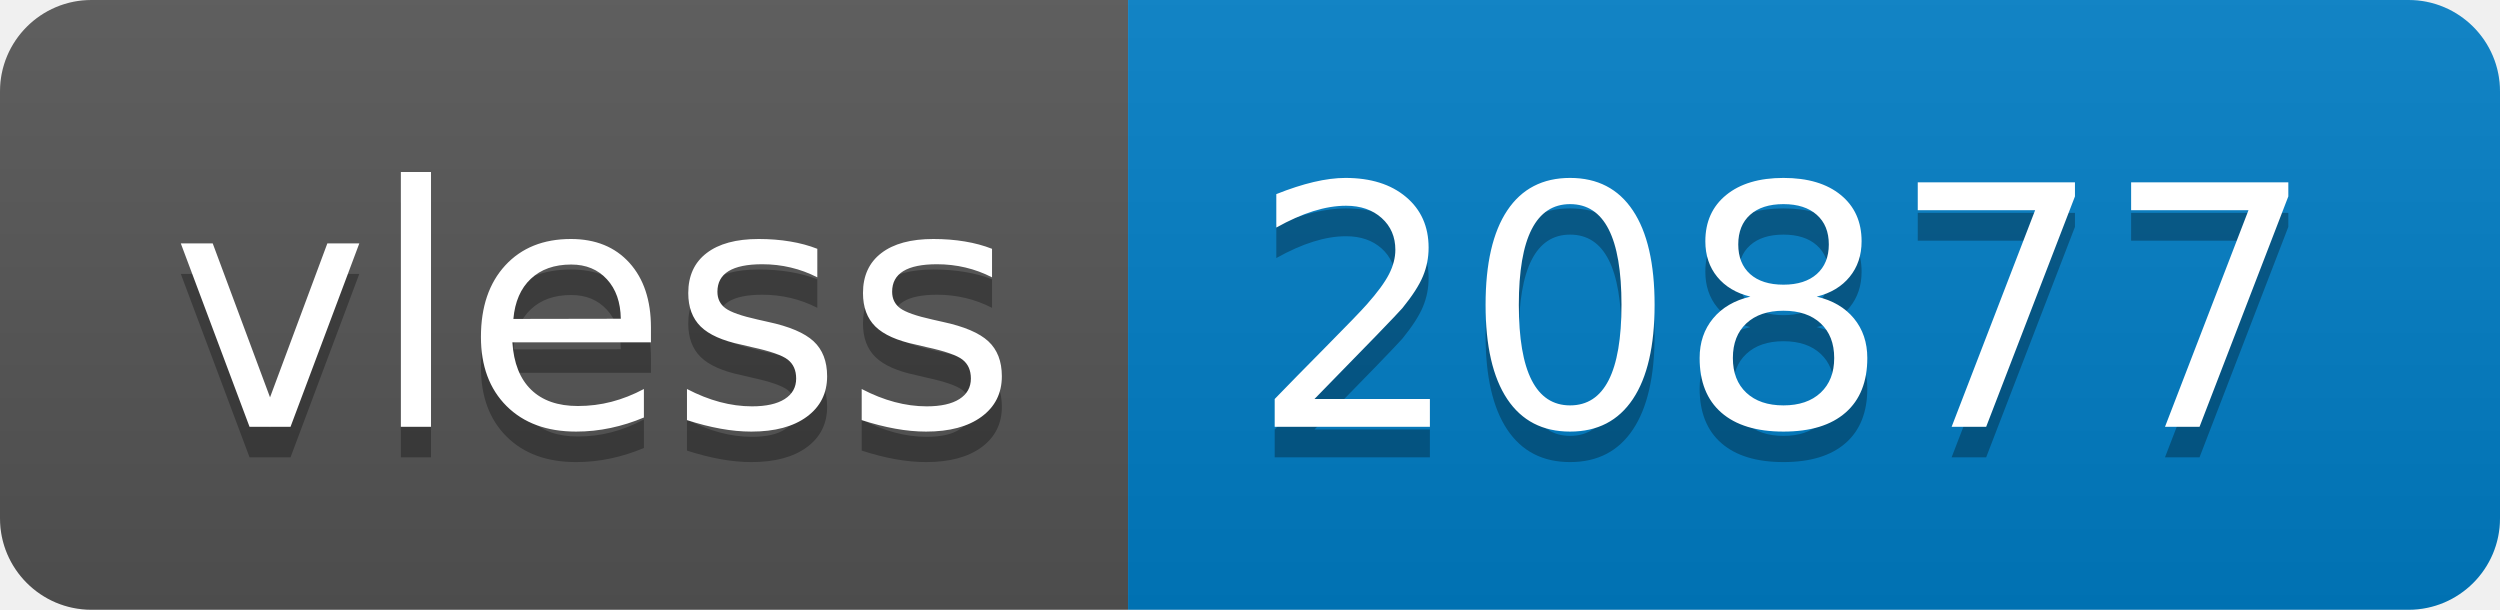
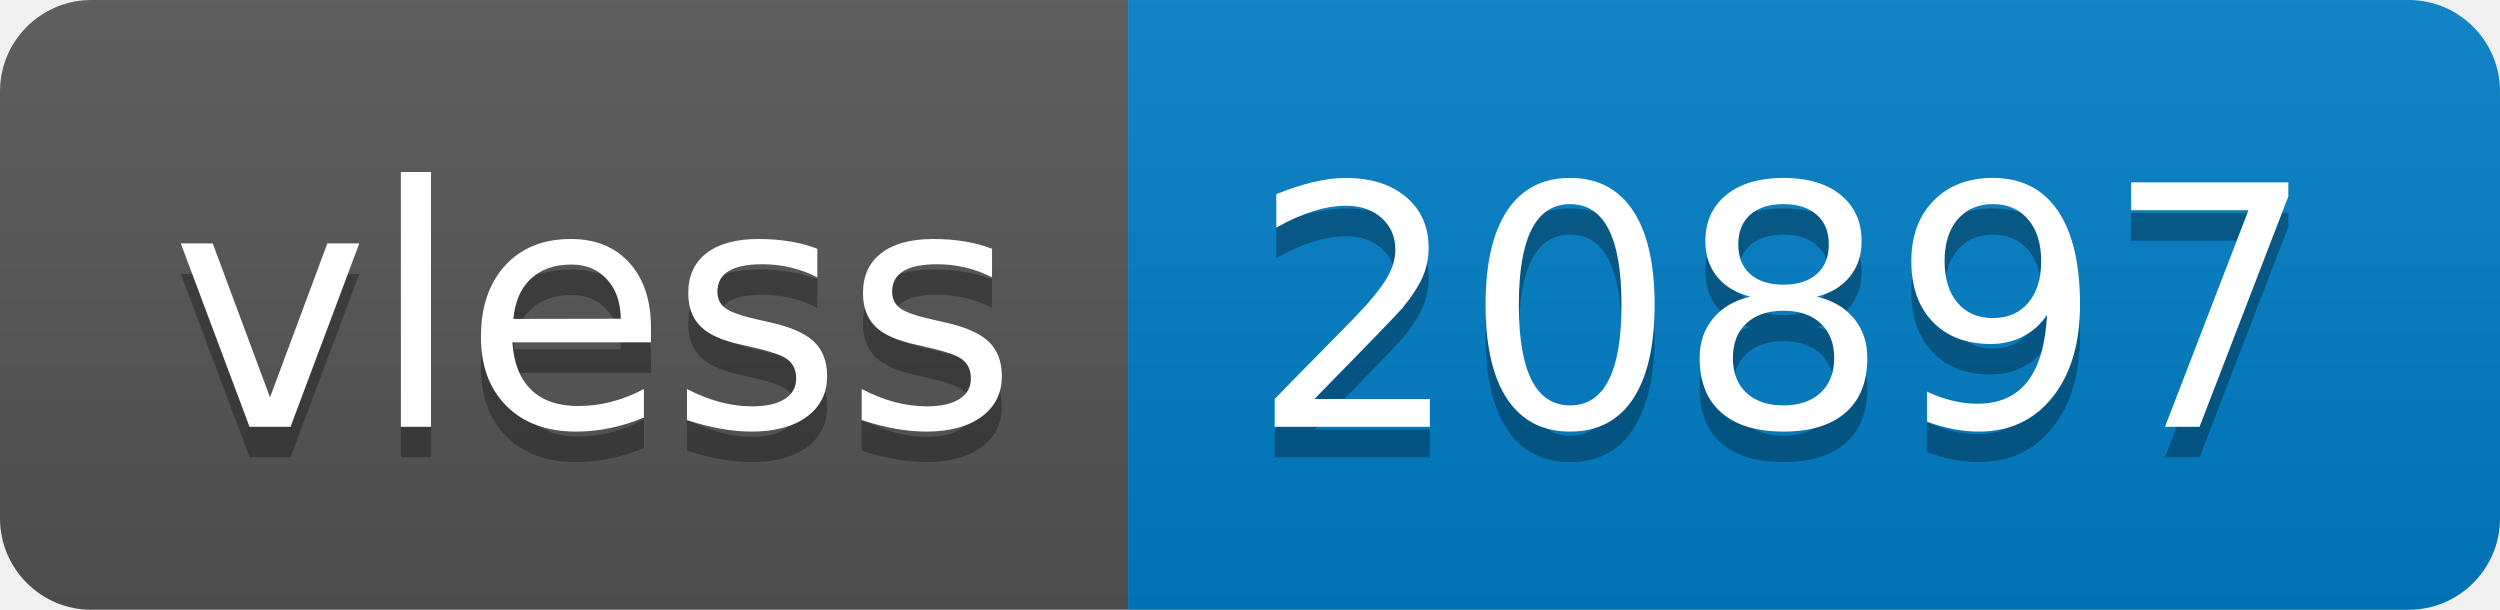
- <svg xmlns="http://www.w3.org/2000/svg" width="82" height="20" role="img" aria-label="vless: 20877">
+ <svg xmlns="http://www.w3.org/2000/svg" width="82" height="20" role="img" aria-label="vless: 20897">
  <linearGradient id="s" x2="0" y2="100%">
    <stop offset="0" stop-color="#bbb" stop-opacity=".1" />
    <stop offset="1" stop-opacity=".1" />
  </linearGradient>
  <clipPath id="r">
    <rect width="82" height="20" rx="3" fill="#fff" />
  </clipPath>
  <g clip-path="url(#r)">
    <rect width="37" height="20" fill="#555" />
    <rect x="37" width="45" height="20" fill="#007ec6" />
    <rect width="82" height="20" fill="url(#s)" />
  </g>
  <g fill="#fff" text-anchor="middle" font-family="Verdana,Geneva,DejaVu Sans,sans-serif" text-rendering="geometricPrecision" font-size="110">
    <text aria-hidden="true" x="195" y="150" fill="#010101" fill-opacity=".3" transform="scale(.1)" textLength="270">vless</text>
    <text x="195" y="140" transform="scale(.1)" fill="#fff" textLength="270">vless</text>
-     <text aria-hidden="true" x="585" y="150" fill="#010101" fill-opacity=".3" transform="scale(.1)" textLength="350">20877</text>
-     <text x="585" y="140" transform="scale(.1)" fill="#fff" textLength="350">20877</text>
+     <text aria-hidden="true" x="585" y="150" fill="#010101" fill-opacity=".3" transform="scale(.1)" textLength="350">20897</text>
+     <text x="585" y="140" transform="scale(.1)" fill="#fff" textLength="350">20897</text>
  </g>
</svg>
